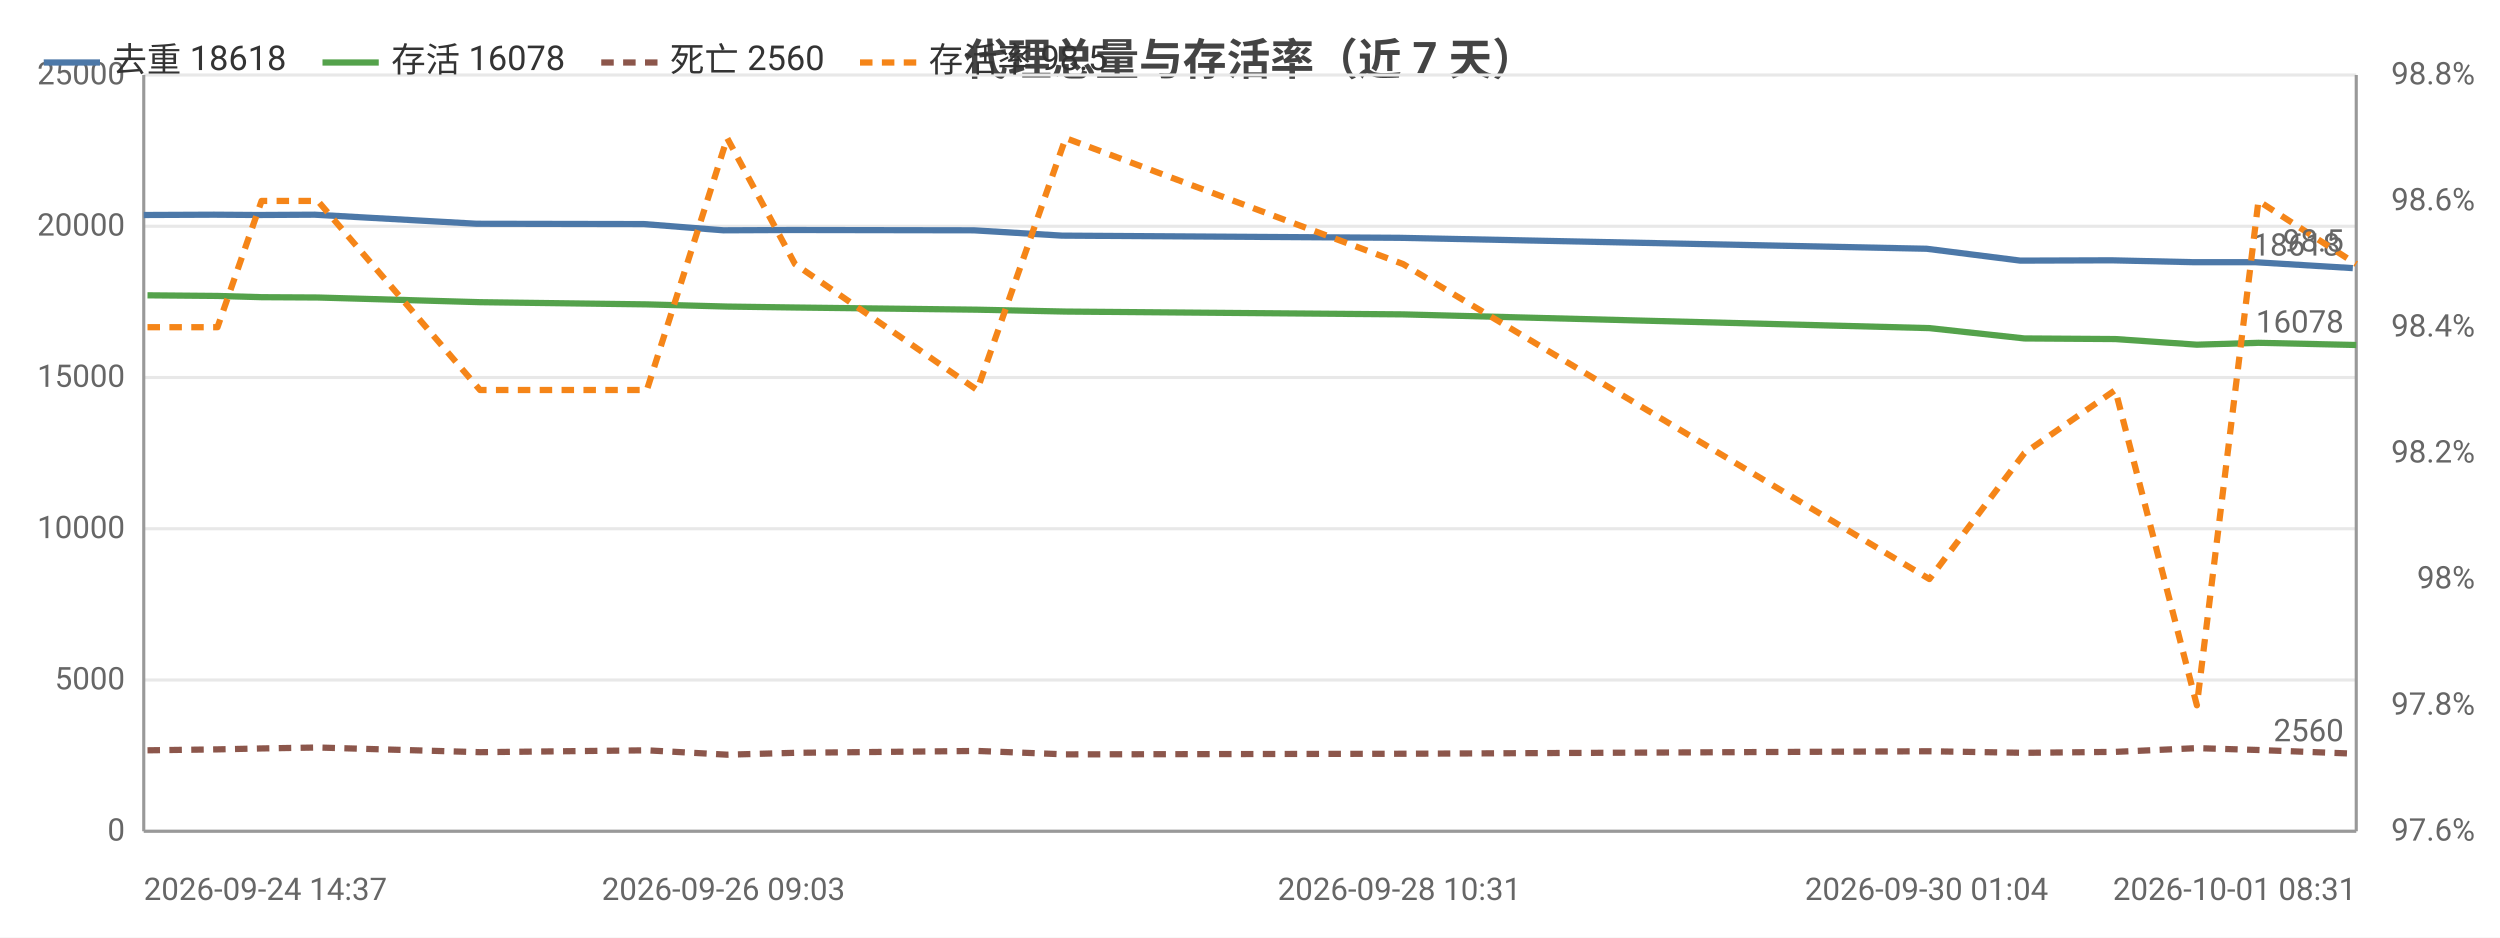
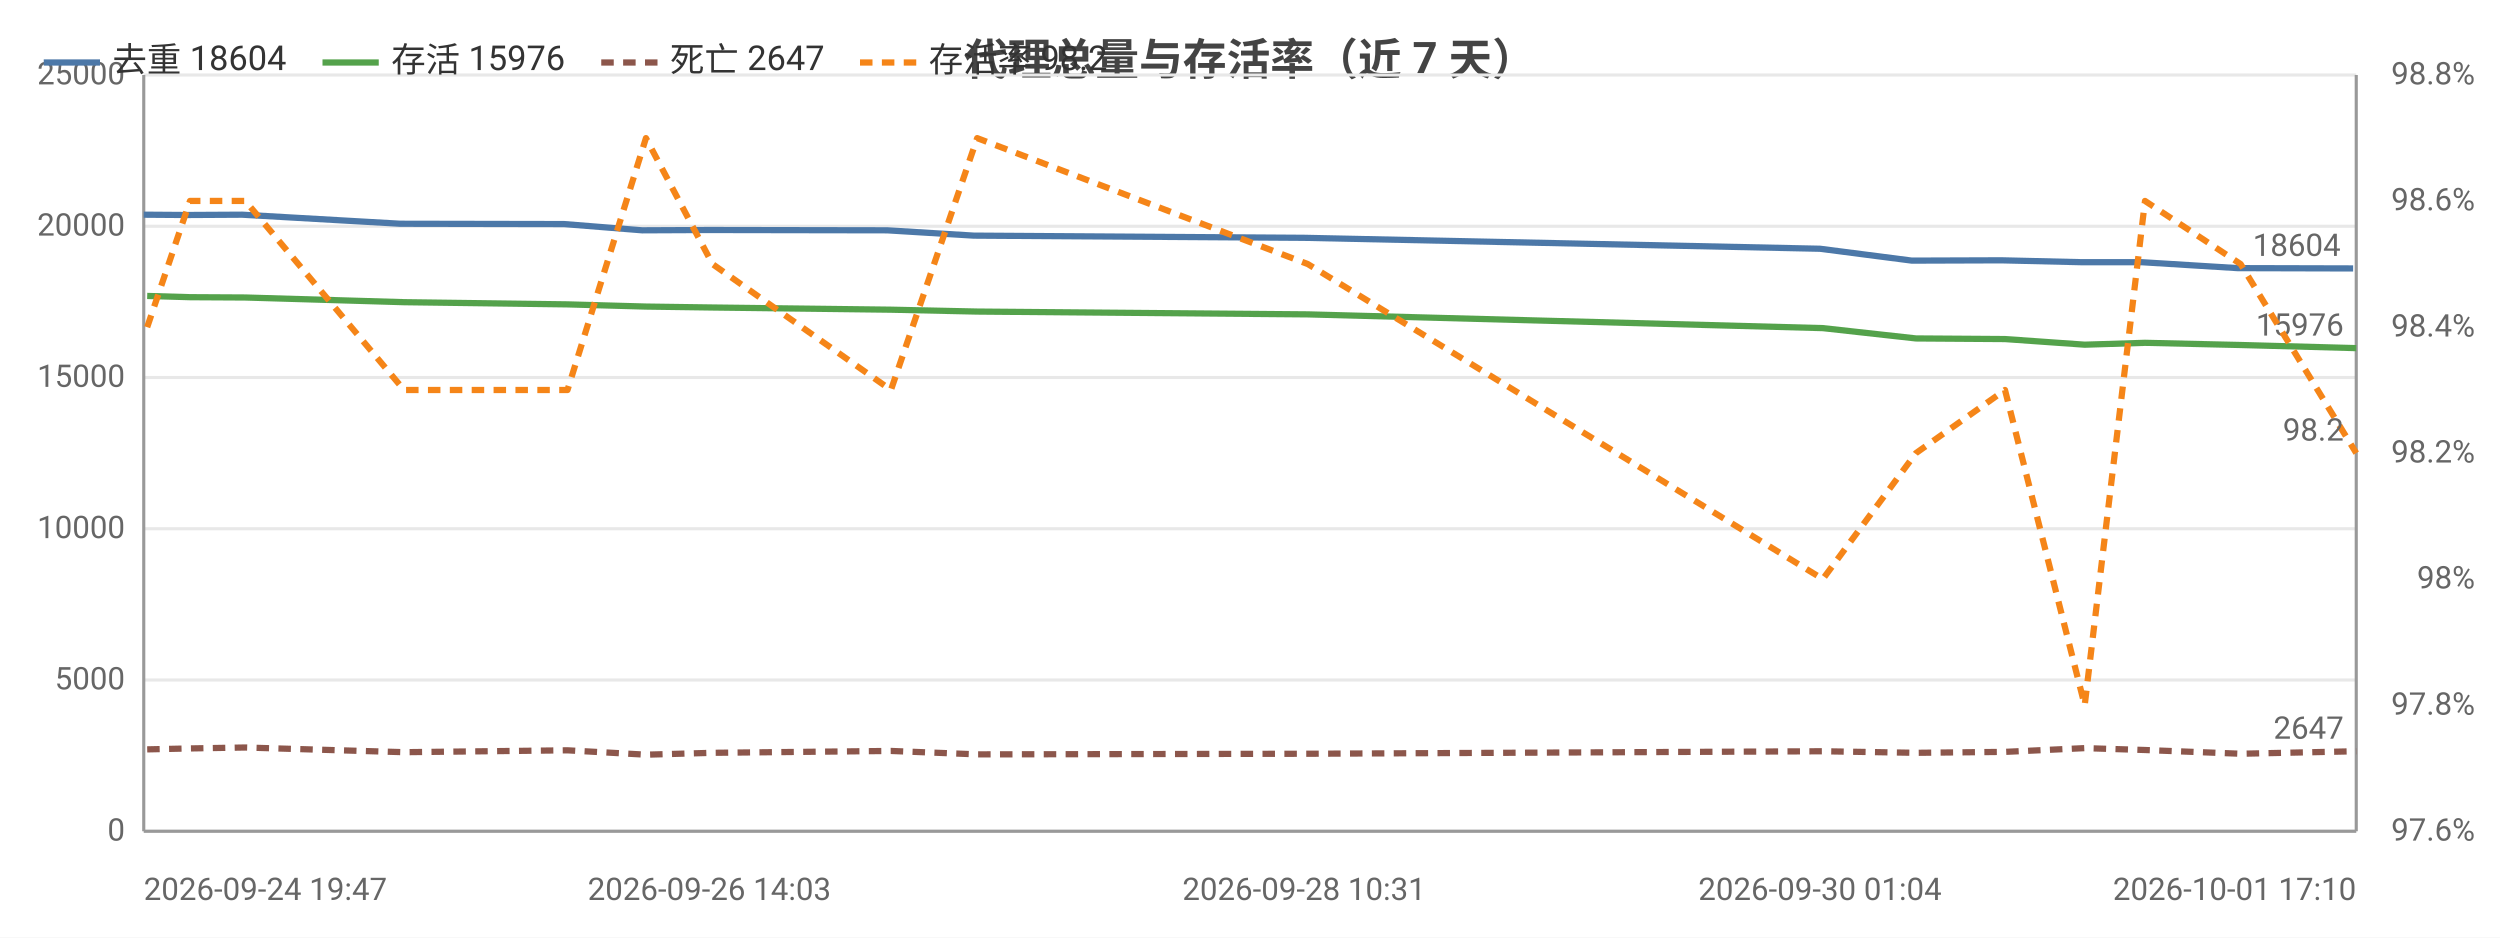
<svg xmlns="http://www.w3.org/2000/svg" width="800" height="300" viewBox="0 0 800 300">
  <rect width="800" height="300" fill="#ffffff" />
  <style>text{font-family:system-ui,-apple-system,'Segoe UI',Roboto,'PingFang SC','Microsoft YaHei','Noto Sans CJK SC',sans-serif}.g{stroke:#e8e8e8;stroke-width:1}.a{stroke:#999;stroke-width:1}.t{font-size:10px;fill:#666}.m{font-size:10px;text-anchor:middle;fill:#666}.e{font-size:10px;text-anchor:end;fill:#666}.l{font-size:11px;fill:#333}.tt{font-size:14px;font-weight:600;text-anchor:middle;fill:#444}.em{font-size:13px;text-anchor:middle;fill:#999}</style>
  <text class="tt" x="400.0" y="24">代理总量与存活率（近 7 天）</text>
  <line class="g" x1="46" y1="266" x2="754" y2="266" />
  <text class="e" x="40" y="269">0</text>
  <line class="g" x1="46" y1="217.6" x2="754" y2="217.6" />
  <text class="e" x="40" y="220.6">5000</text>
  <line class="g" x1="46" y1="169.2" x2="754" y2="169.2" />
  <text class="e" x="40" y="172.2">10000</text>
  <line class="g" x1="46" y1="120.8" x2="754" y2="120.8" />
  <text class="e" x="40" y="123.8">15000</text>
  <line class="g" x1="46" y1="72.4" x2="754" y2="72.4" />
  <text class="e" x="40" y="75.4">20000</text>
  <line class="g" x1="46" y1="24" x2="754" y2="24" />
  <text class="e" x="40" y="27">25000</text>
  <text class="e" x="792" y="269">97.6%</text>
  <text class="e" x="792" y="228.7">97.8%</text>
  <text class="e" x="792" y="188.3">98%</text>
  <text class="e" x="792" y="148">98.2%</text>
  <text class="e" x="792" y="107.7">98.4%</text>
  <text class="e" x="792" y="67.3">98.6%</text>
  <text class="e" x="792" y="27">98.8%</text>
  <line class="a" x1="754" y1="24" x2="754" y2="266" />
  <line class="a" x1="46" y1="24" x2="46" y2="266" />
  <line class="a" x1="46" y1="266" x2="754" y2="266" />
-   <polyline fill="none" stroke="#4c78a8" stroke-width="2" stroke-linejoin="round" points="46,68.8 68.5,68.7 82.6,68.8 100.7,68.7 152.5,71.6 206.0,71.7 231.5,73.7 253.4,73.6 311.6,73.7 339.8,75.4 447.8,76.1 616.5,79.6 646.5,83.4 675.7,83.3 701.7,83.9 721.6,83.9 752.9,85.8" />
-   <circle cx="46" cy="68.8" r="4" fill="transparent" />
-   <circle cx="68.5" cy="68.7" r="4" fill="transparent" />
-   <circle cx="82.6" cy="68.8" r="4" fill="transparent" />
-   <circle cx="100.7" cy="68.7" r="4" fill="transparent" />
-   <circle cx="152.5" cy="71.6" r="4" fill="transparent" />
-   <circle cx="206.0" cy="71.7" r="4" fill="transparent" />
-   <circle cx="231.5" cy="73.7" r="4" fill="transparent" />
-   <circle cx="253.4" cy="73.6" r="4" fill="transparent" />
-   <circle cx="311.6" cy="73.7" r="4" fill="transparent" />
-   <circle cx="339.8" cy="75.4" r="4" fill="transparent" />
-   <circle cx="447.8" cy="76.1" r="4" fill="transparent" />
-   <circle cx="616.5" cy="79.6" r="4" fill="transparent" />
-   <circle cx="646.5" cy="83.4" r="4" fill="transparent" />
-   <circle cx="675.7" cy="83.3" r="4" fill="transparent" />
-   <circle cx="701.7" cy="83.9" r="4" fill="transparent" />
-   <circle cx="721.6" cy="83.9" r="4" fill="transparent" />
-   <circle cx="752.9" cy="85.8" r="4" fill="transparent" />
-   <text class="t" x="748.9" y="81.8" text-anchor="end" fill="#4c78a8">18618</text>
-   <polyline fill="none" stroke="#54a24b" stroke-width="2" stroke-linejoin="round" points="47.2,94.5 69.6,94.7 83.7,95.1 101.7,95.2 153.6,96.7 207.0,97.4 232.7,98.1 254.4,98.4 312.7,99.1 341.0,99.7 449.0,100.6 617.4,105.0 647.8,108.3 676.9,108.5 703.0,110.3 722.7,109.7 754,110.4" />
-   <circle cx="47.2" cy="94.5" r="4" fill="transparent" />
-   <circle cx="69.6" cy="94.7" r="4" fill="transparent" />
-   <circle cx="83.7" cy="95.1" r="4" fill="transparent" />
-   <circle cx="101.7" cy="95.2" r="4" fill="transparent" />
-   <circle cx="153.6" cy="96.7" r="4" fill="transparent" />
-   <circle cx="207.0" cy="97.4" r="4" fill="transparent" />
-   <circle cx="232.7" cy="98.1" r="4" fill="transparent" />
-   <circle cx="254.4" cy="98.4" r="4" fill="transparent" />
-   <circle cx="312.7" cy="99.1" r="4" fill="transparent" />
-   <circle cx="341.0" cy="99.7" r="4" fill="transparent" />
-   <circle cx="449.0" cy="100.6" r="4" fill="transparent" />
-   <circle cx="617.4" cy="105.0" r="4" fill="transparent" />
-   <circle cx="647.8" cy="108.3" r="4" fill="transparent" />
-   <circle cx="676.9" cy="108.5" r="4" fill="transparent" />
-   <circle cx="703.0" cy="110.3" r="4" fill="transparent" />
-   <circle cx="722.7" cy="109.7" r="4" fill="transparent" />
-   <circle cx="754" cy="110.4" r="4" fill="transparent" />
-   <text class="t" x="750" y="106.4" text-anchor="end" fill="#54a24b">16078</text>
-   <polyline fill="none" stroke="#8c564b" stroke-width="2" stroke-dasharray="4,3" stroke-linejoin="round" points="47.2,240.1 69.6,239.8 83.7,239.5 101.7,239.2 153.6,240.7 207.0,240.1 232.7,241.5 254.4,240.9 312.7,240.3 341.0,241.4 449.0,241.2 617.4,240.4 647.8,240.9 676.9,240.6 703.0,239.4 722.7,240.0 754,241.2" />
-   <circle cx="47.2" cy="240.1" r="4" fill="transparent" />
-   <circle cx="69.6" cy="239.8" r="4" fill="transparent" />
-   <circle cx="83.7" cy="239.5" r="4" fill="transparent" />
-   <circle cx="101.7" cy="239.2" r="4" fill="transparent" />
-   <circle cx="153.6" cy="240.7" r="4" fill="transparent" />
-   <circle cx="207.0" cy="240.1" r="4" fill="transparent" />
-   <circle cx="232.7" cy="241.5" r="4" fill="transparent" />
-   <circle cx="254.4" cy="240.9" r="4" fill="transparent" />
-   <circle cx="312.7" cy="240.3" r="4" fill="transparent" />
-   <circle cx="341.0" cy="241.4" r="4" fill="transparent" />
-   <circle cx="449.0" cy="241.2" r="4" fill="transparent" />
-   <circle cx="617.4" cy="240.4" r="4" fill="transparent" />
-   <circle cx="647.8" cy="240.9" r="4" fill="transparent" />
-   <circle cx="676.9" cy="240.6" r="4" fill="transparent" />
-   <circle cx="703.0" cy="239.4" r="4" fill="transparent" />
-   <circle cx="722.7" cy="240.0" r="4" fill="transparent" />
-   <circle cx="754" cy="241.2" r="4" fill="transparent" />
-   <text class="t" x="750" y="237.2" text-anchor="end" fill="#8c564b">2560</text>
-   <polyline fill="none" stroke="#f58518" stroke-width="2" stroke-dasharray="4,3" stroke-linejoin="round" points="47.2,104.7 69.6,104.7 83.7,64.3 101.7,64.3 153.6,124.8 207.0,124.8 232.7,44.2 254.4,84.5 312.7,124.8 341.0,44.2 449.0,84.5 617.4,185.3 647.8,145 676.9,124.8 703.0,225.7 722.7,64.3 754,84.5" />
-   <circle cx="47.2" cy="104.7" r="4" fill="transparent" />
-   <circle cx="69.6" cy="104.7" r="4" fill="transparent" />
-   <circle cx="83.7" cy="64.3" r="4" fill="transparent" />
-   <circle cx="101.7" cy="64.3" r="4" fill="transparent" />
-   <circle cx="153.6" cy="124.8" r="4" fill="transparent" />
-   <circle cx="207.0" cy="124.8" r="4" fill="transparent" />
-   <circle cx="232.7" cy="44.2" r="4" fill="transparent" />
-   <circle cx="254.4" cy="84.5" r="4" fill="transparent" />
-   <circle cx="312.7" cy="124.8" r="4" fill="transparent" />
-   <circle cx="341.0" cy="44.2" r="4" fill="transparent" />
-   <circle cx="449.0" cy="84.5" r="4" fill="transparent" />
-   <circle cx="617.4" cy="185.3" r="4" fill="transparent" />
-   <circle cx="647.8" cy="145" r="4" fill="transparent" />
-   <circle cx="676.9" cy="124.8" r="4" fill="transparent" />
-   <circle cx="703.0" cy="225.7" r="4" fill="transparent" />
-   <circle cx="722.7" cy="64.3" r="4" fill="transparent" />
-   <circle cx="754" cy="84.5" r="4" fill="transparent" />
-   <text class="t" x="750" y="80.5" text-anchor="end" fill="#f58518">98.5</text>
-   <text class="t" x="46" y="288">2026-09-24 14:37</text>
-   <text class="m" x="231.5" y="288">2026-09-26 09:03</text>
-   <text class="m" x="447.8" y="288">2026-09-28 10:31</text>
-   <text class="m" x="616.5" y="288">2026-09-30 01:04</text>
-   <text class="e" x="754" y="288">2026-10-01 08:31</text>
+   <polyline fill="none" stroke="#4c78a8" stroke-width="2" stroke-linejoin="round" points="46,68.7 59.7,68.8 77.5,68.7 128.1,71.6 180.5,71.7 205.5,73.7 227.0,73.6 283.9,73.7 311.6,75.4 417.3,76.1 582.4,79.6 611.8,83.4 640.4,83.3 665.9,83.9 685.3,83.9 716.0,85.8 753.0,85.9" />
+   <circle cx="46" cy="68.7" r="4" fill="transparent" />
+   <circle cx="59.7" cy="68.8" r="4" fill="transparent" />
+   <circle cx="77.5" cy="68.7" r="4" fill="transparent" />
+   <circle cx="128.1" cy="71.6" r="4" fill="transparent" />
+   <circle cx="180.5" cy="71.7" r="4" fill="transparent" />
+   <circle cx="205.5" cy="73.7" r="4" fill="transparent" />
+   <circle cx="227.0" cy="73.6" r="4" fill="transparent" />
+   <circle cx="283.9" cy="73.7" r="4" fill="transparent" />
+   <circle cx="311.6" cy="75.4" r="4" fill="transparent" />
+   <circle cx="417.3" cy="76.1" r="4" fill="transparent" />
+   <circle cx="582.4" cy="79.6" r="4" fill="transparent" />
+   <circle cx="611.8" cy="83.4" r="4" fill="transparent" />
+   <circle cx="640.4" cy="83.3" r="4" fill="transparent" />
+   <circle cx="665.9" cy="83.9" r="4" fill="transparent" />
+   <circle cx="685.3" cy="83.9" r="4" fill="transparent" />
+   <circle cx="716.0" cy="85.8" r="4" fill="transparent" />
+   <circle cx="753.0" cy="85.9" r="4" fill="transparent" />
+   <text class="t" x="749.0" y="81.9" text-anchor="end" fill="#4c78a8">18604</text>
+   <polyline fill="none" stroke="#54a24b" stroke-width="2" stroke-linejoin="round" points="47.1,94.7 60.8,95.1 78.5,95.2 129.3,96.7 181.6,97.4 206.7,98.1 228.0,98.4 285.1,99.1 312.7,99.7 418.5,100.6 583.3,105.0 613.1,108.3 641.6,108.5 667.1,110.3 686.4,109.7 717.0,110.4 754,111.4" />
+   <circle cx="47.1" cy="94.7" r="4" fill="transparent" />
+   <circle cx="60.8" cy="95.1" r="4" fill="transparent" />
+   <circle cx="78.5" cy="95.2" r="4" fill="transparent" />
+   <circle cx="129.3" cy="96.7" r="4" fill="transparent" />
+   <circle cx="181.6" cy="97.4" r="4" fill="transparent" />
+   <circle cx="206.7" cy="98.1" r="4" fill="transparent" />
+   <circle cx="228.0" cy="98.4" r="4" fill="transparent" />
+   <circle cx="285.1" cy="99.1" r="4" fill="transparent" />
+   <circle cx="312.7" cy="99.7" r="4" fill="transparent" />
+   <circle cx="418.5" cy="100.6" r="4" fill="transparent" />
+   <circle cx="583.3" cy="105.0" r="4" fill="transparent" />
+   <circle cx="613.1" cy="108.3" r="4" fill="transparent" />
+   <circle cx="641.6" cy="108.5" r="4" fill="transparent" />
+   <circle cx="667.1" cy="110.3" r="4" fill="transparent" />
+   <circle cx="686.4" cy="109.7" r="4" fill="transparent" />
+   <circle cx="717.0" cy="110.4" r="4" fill="transparent" />
+   <circle cx="754" cy="111.4" r="4" fill="transparent" />
+   <text class="t" x="750" y="107.4" text-anchor="end" fill="#54a24b">15976</text>
+   <polyline fill="none" stroke="#8c564b" stroke-width="2" stroke-dasharray="4,3" stroke-linejoin="round" points="47.1,239.8 60.8,239.5 78.5,239.2 129.3,240.7 181.6,240.1 206.7,241.5 228.0,240.9 285.1,240.3 312.7,241.4 418.5,241.2 583.3,240.4 613.1,240.9 641.6,240.6 667.1,239.4 686.4,240.0 717.0,241.2 754,240.4" />
+   <circle cx="47.1" cy="239.8" r="4" fill="transparent" />
+   <circle cx="60.8" cy="239.5" r="4" fill="transparent" />
+   <circle cx="78.5" cy="239.2" r="4" fill="transparent" />
+   <circle cx="129.3" cy="240.7" r="4" fill="transparent" />
+   <circle cx="181.6" cy="240.1" r="4" fill="transparent" />
+   <circle cx="206.7" cy="241.5" r="4" fill="transparent" />
+   <circle cx="228.0" cy="240.9" r="4" fill="transparent" />
+   <circle cx="285.1" cy="240.3" r="4" fill="transparent" />
+   <circle cx="312.7" cy="241.4" r="4" fill="transparent" />
+   <circle cx="418.5" cy="241.2" r="4" fill="transparent" />
+   <circle cx="583.3" cy="240.4" r="4" fill="transparent" />
+   <circle cx="613.1" cy="240.9" r="4" fill="transparent" />
+   <circle cx="641.6" cy="240.6" r="4" fill="transparent" />
+   <circle cx="667.1" cy="239.4" r="4" fill="transparent" />
+   <circle cx="686.4" cy="240.0" r="4" fill="transparent" />
+   <circle cx="717.0" cy="241.2" r="4" fill="transparent" />
+   <circle cx="754" cy="240.4" r="4" fill="transparent" />
+   <text class="t" x="750" y="236.4" text-anchor="end" fill="#8c564b">2647</text>
+   <polyline fill="none" stroke="#f58518" stroke-width="2" stroke-dasharray="4,3" stroke-linejoin="round" points="47.1,104.7 60.8,64.3 78.5,64.3 129.3,124.8 181.6,124.8 206.7,44.2 228.0,84.5 285.1,124.8 312.7,44.2 418.5,84.5 583.3,185.3 613.1,145 641.6,124.8 667.1,225.7 686.4,64.3 717.0,84.5 754,145" />
+   <circle cx="47.1" cy="104.7" r="4" fill="transparent" />
+   <circle cx="60.8" cy="64.3" r="4" fill="transparent" />
+   <circle cx="78.5" cy="64.3" r="4" fill="transparent" />
+   <circle cx="129.3" cy="124.8" r="4" fill="transparent" />
+   <circle cx="181.6" cy="124.8" r="4" fill="transparent" />
+   <circle cx="206.7" cy="44.2" r="4" fill="transparent" />
+   <circle cx="228.0" cy="84.5" r="4" fill="transparent" />
+   <circle cx="285.1" cy="124.8" r="4" fill="transparent" />
+   <circle cx="312.7" cy="44.2" r="4" fill="transparent" />
+   <circle cx="418.5" cy="84.5" r="4" fill="transparent" />
+   <circle cx="583.3" cy="185.3" r="4" fill="transparent" />
+   <circle cx="613.1" cy="145" r="4" fill="transparent" />
+   <circle cx="641.6" cy="124.8" r="4" fill="transparent" />
+   <circle cx="667.1" cy="225.7" r="4" fill="transparent" />
+   <circle cx="686.4" cy="64.3" r="4" fill="transparent" />
+   <circle cx="717.0" cy="84.5" r="4" fill="transparent" />
+   <circle cx="754" cy="145" r="4" fill="transparent" />
+   <text class="t" x="750" y="141" text-anchor="end" fill="#f58518">98.2</text>
+   <text class="t" x="46" y="288">2026-09-24 19:47</text>
+   <text class="m" x="227.0" y="288">2026-09-26 14:03</text>
+   <text class="m" x="417.3" y="288">2026-09-28 10:31</text>
+   <text class="m" x="582.4" y="288">2026-09-30 01:04</text>
+   <text class="e" x="754" y="288">2026-10-01 17:10</text>
  <line x1="14" y1="20" x2="32" y2="20" stroke="#4c78a8" stroke-width="2" />
-   <text class="l" x="36" y="23">去重 18618</text>
+   <text class="l" x="36" y="23">去重 18604</text>
  <line x1="103.2" y1="20" x2="121.2" y2="20" stroke="#54a24b" stroke-width="2" />
-   <text class="l" x="125.2" y="23">存活 16078</text>
+   <text class="l" x="125.2" y="23">存活 15976</text>
  <line x1="192.4" y1="20" x2="210.4" y2="20" stroke="#8c564b" stroke-width="2" stroke-dasharray="4,3" />
-   <text class="l" x="214.4" y="23">死亡 2560</text>
+   <text class="l" x="214.4" y="23">死亡 2647</text>
  <line x1="275.2" y1="20" x2="293.2" y2="20" stroke="#f58518" stroke-width="2" stroke-dasharray="4,3" />
-   <text class="l" x="297.2" y="23">存活率 98.5</text>
+   <text class="l" x="297.2" y="23">存活率 98.2</text>
</svg>
